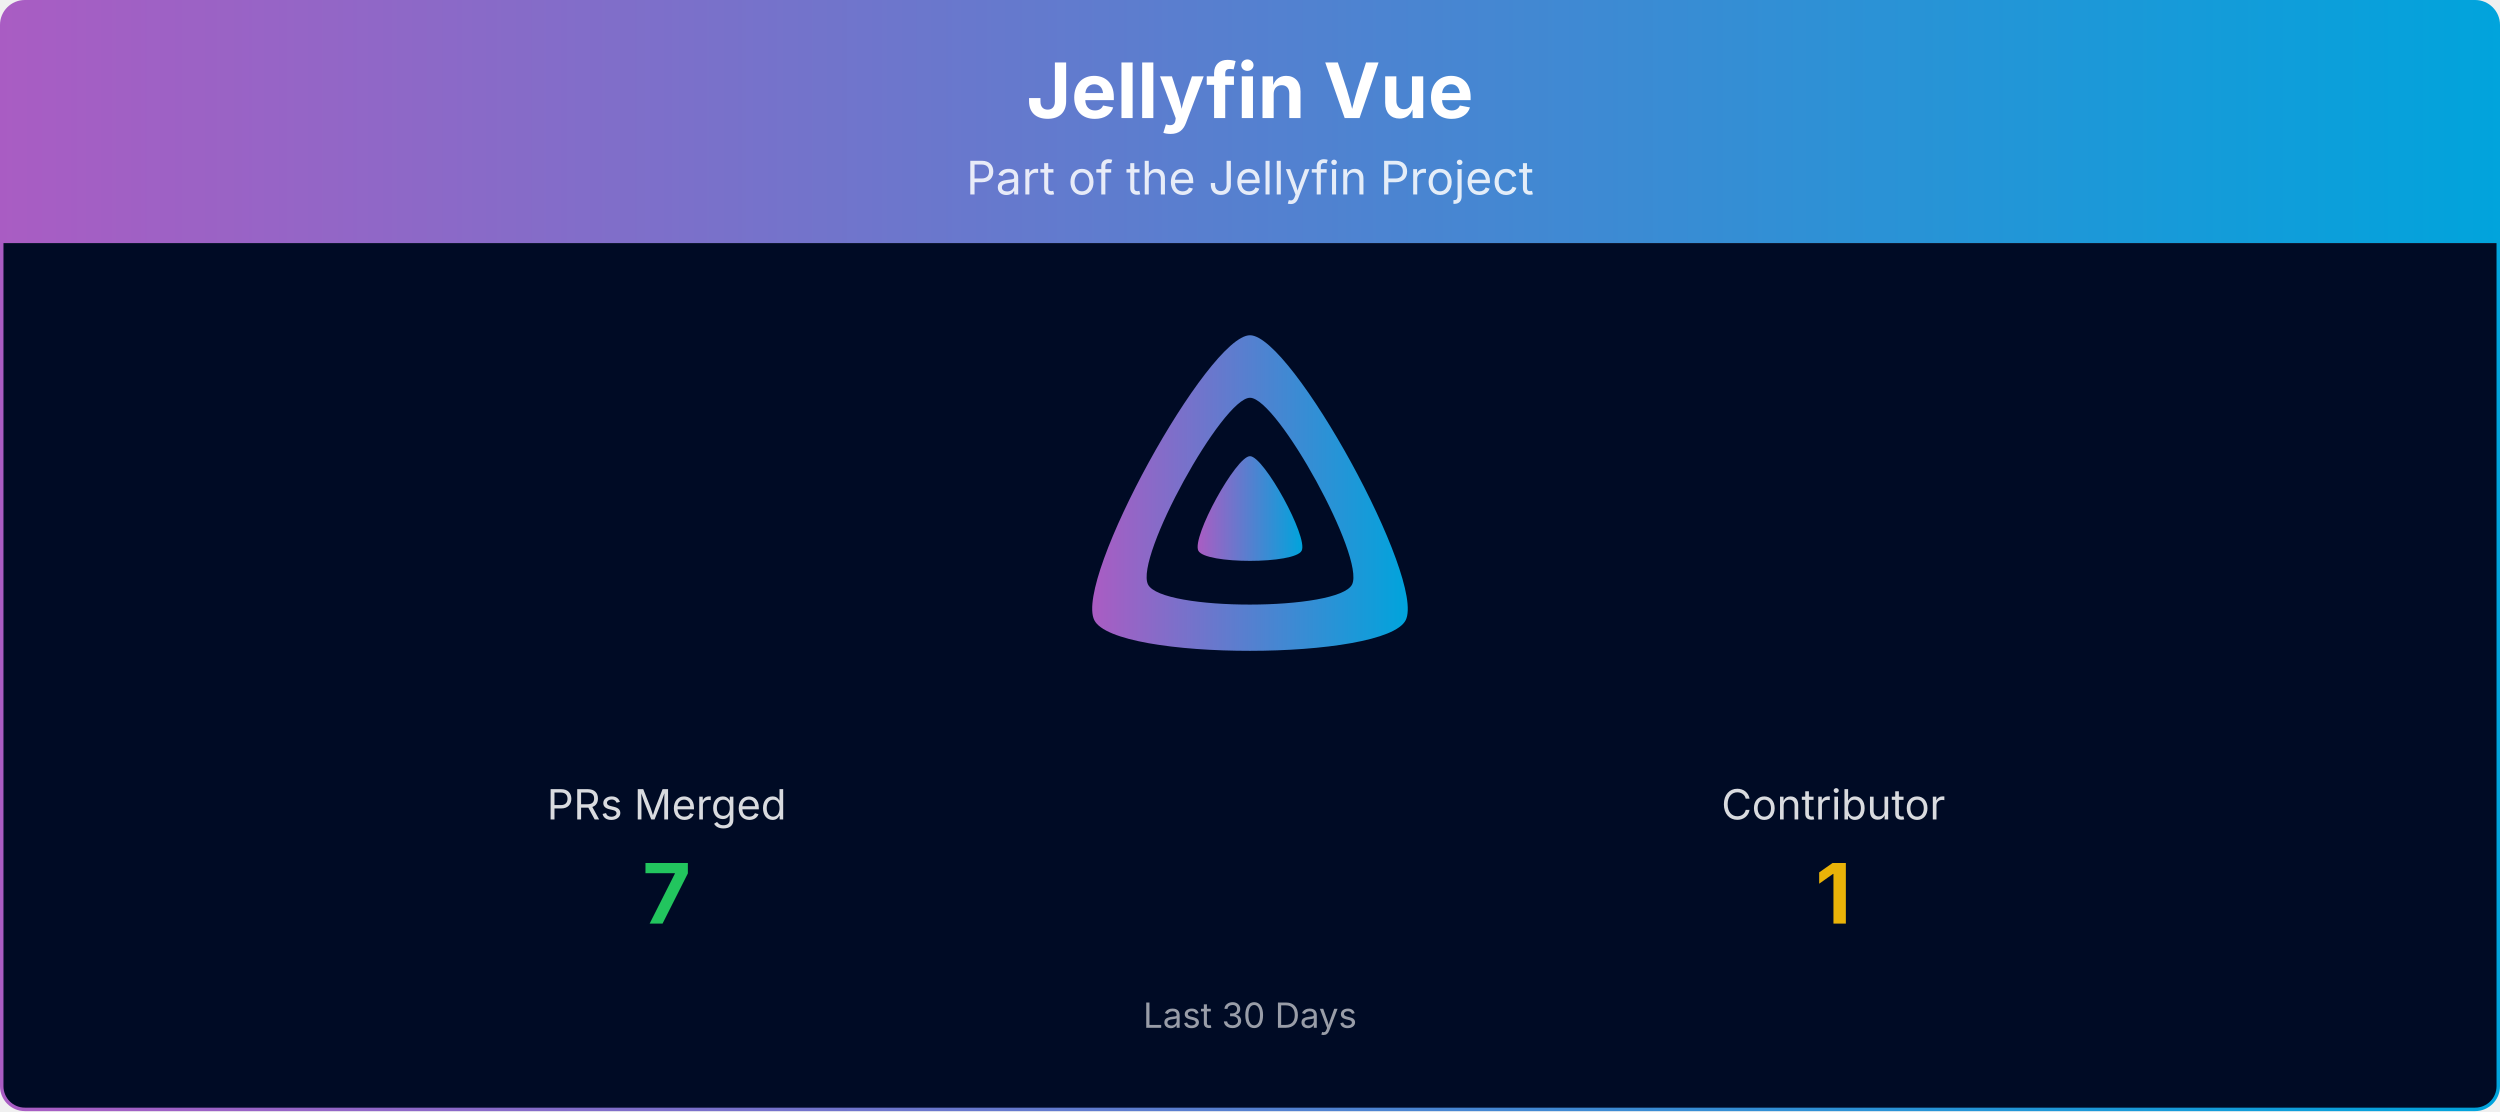
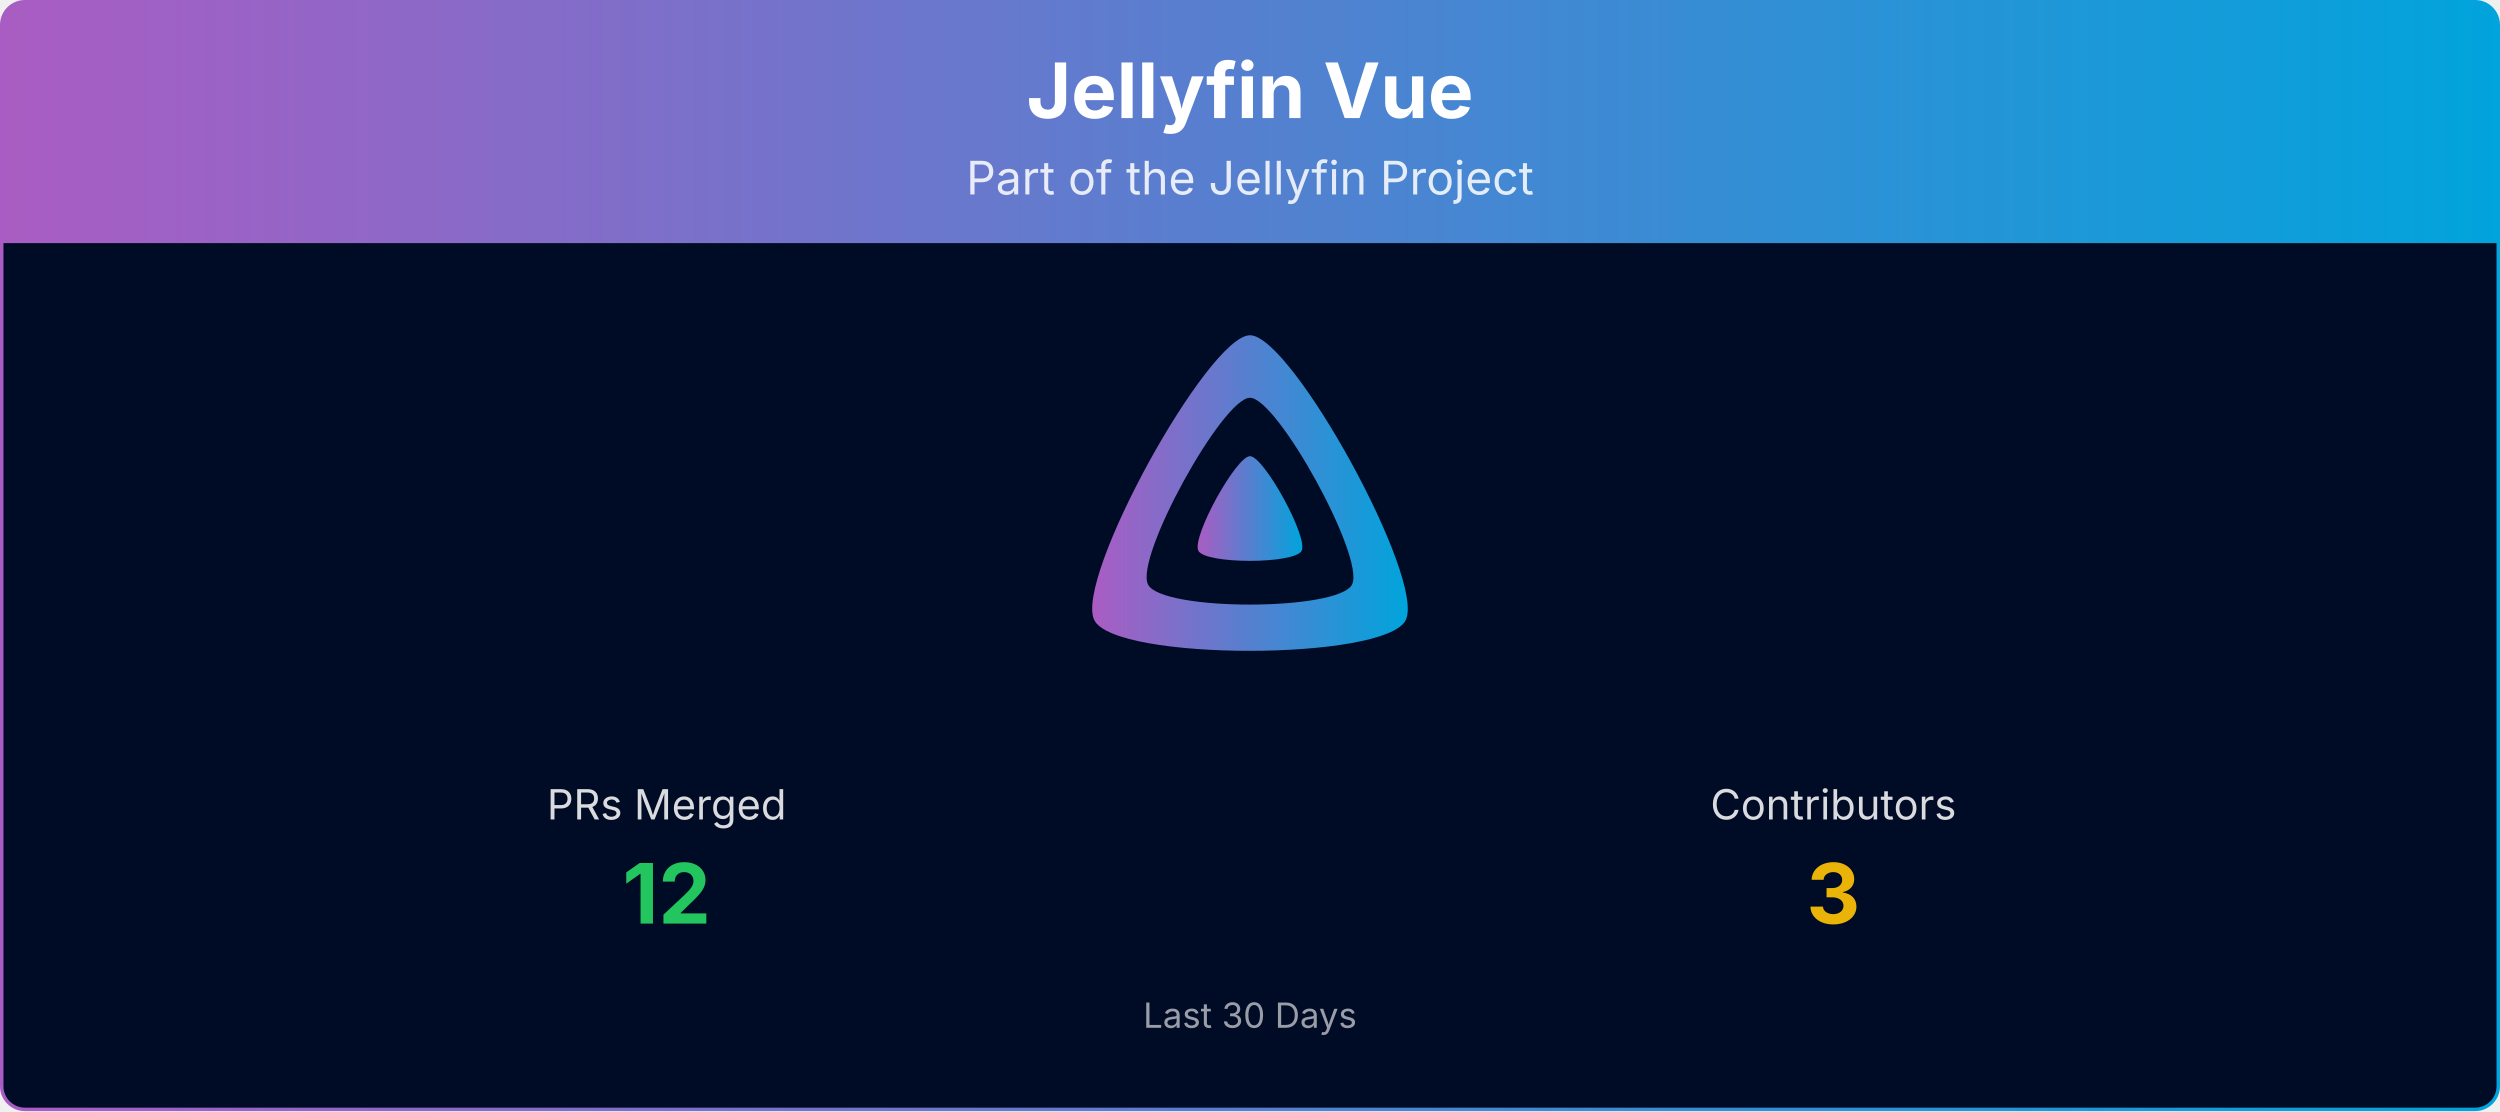
<svg xmlns="http://www.w3.org/2000/svg" viewBox="0 0 1080 480" width="100%" role="img" aria-label="Jellyfin Vue">
  <defs>
    <linearGradient id="banner-jellyfin-vue-grad" x1="0" y1="0" x2="1" y2="0">
      <stop offset="0%" stop-color="#AA5CC3" />
      <stop offset="100%" stop-color="#00A4DC" />
    </linearGradient>
    <clipPath id="banner-jellyfin-vue-grad-clip">
      <rect x="0.75" y="0.75" width="1078.5" height="478.5" rx="10" ry="10" />
    </clipPath>
  </defs>
  <g clip-path="url(#banner-jellyfin-vue-grad-clip)">
    <path d="M0.75,10.75 A10.0,10.0 0 0 1 10.75,0.75 L1069.25,0.75 A10.0,10.0 0 0 1 1079.25,10.75 L1079.25,105.00 L0.75,105.00 Z" fill="url(#banner-jellyfin-vue-grad)" />
    <text x="540.0" y="51" text-anchor="middle" font-size="33" font-weight="700" font-family="Plus Jakarta Sans, system-ui, -apple-system, Segoe UI, sans-serif" fill="#ffffff">Jellyfin Vue</text>
    <text x="540.0" y="84" text-anchor="middle" font-size="20" font-family="Plus Jakarta Sans, system-ui, -apple-system, Segoe UI, sans-serif" fill="#ffffff" opacity="0.85">Part of the Jellyfin Project</text>
    <rect x="0.75" y="105" width="1078.5" height="374.25" fill="#000b25" />
    <g transform="translate(465.00,138.00) scale(0.29297)">
      <path fill="url(#banner-jellyfin-vue-grad)" fill-rule="evenodd" d="M256,23.3c-61.6,0-259.8,359.4-229.6,420.1s429.3,60,459.2,0S317.6,23.3,256,23.3zM406.5,390.8c-19.6,39.3-281.1,39.8-300.9,0s110.1-275.3,150.4-275.3S426.1,351.4,406.5,390.8z" />
      <path fill="url(#banner-jellyfin-vue-grad)" d="M256,201.6c-20.4,0-86.2,119.3-76.2,139.4s142.5,19.9,152.4,0S276.5,201.6,256,201.6z" />
    </g>
    <text x="288.0" y="354.0" text-anchor="middle" font-size="18" font-family="Plus Jakarta Sans, system-ui, -apple-system, Segoe UI, sans-serif" fill="#ffffff" opacity="0.85">PRs Merged</text>
-     <text x="288.0" y="399.0" text-anchor="middle" font-size="36" font-weight="700" font-family="Plus Jakarta Sans, system-ui, -apple-system, Segoe UI, sans-serif" fill="#22c55e">7</text>
-     <text x="792.0" y="354.0" text-anchor="middle" font-size="18" font-family="Plus Jakarta Sans, system-ui, -apple-system, Segoe UI, sans-serif" fill="#ffffff" opacity="0.85">Contributor</text>
-     <text x="792.0" y="399.0" text-anchor="middle" font-size="36" font-weight="700" font-family="Plus Jakarta Sans, system-ui, -apple-system, Segoe UI, sans-serif" fill="#eab308">1</text>
+     <text x="288.0" y="399.0" text-anchor="middle" font-size="36" font-weight="700" font-family="Plus Jakarta Sans, system-ui, -apple-system, Segoe UI, sans-serif" fill="#22c55e">12</text>
+     <text x="792.0" y="354.0" text-anchor="middle" font-size="18" font-family="Plus Jakarta Sans, system-ui, -apple-system, Segoe UI, sans-serif" fill="#ffffff" opacity="0.85">Contributors</text>
+     <text x="792.0" y="399.0" text-anchor="middle" font-size="36" font-weight="700" font-family="Plus Jakarta Sans, system-ui, -apple-system, Segoe UI, sans-serif" fill="#eab308">3</text>
    <text x="540.0" y="444.0" text-anchor="middle" font-size="15" font-family="Plus Jakarta Sans, system-ui, -apple-system, Segoe UI, sans-serif" fill="#ffffff" opacity="0.6">Last 30 Days</text>
  </g>
  <rect x="0.75" y="0.75" width="1078.5" height="478.5" rx="10" ry="10" fill="none" stroke="url(#banner-jellyfin-vue-grad)" stroke-width="1.5" />
</svg>
